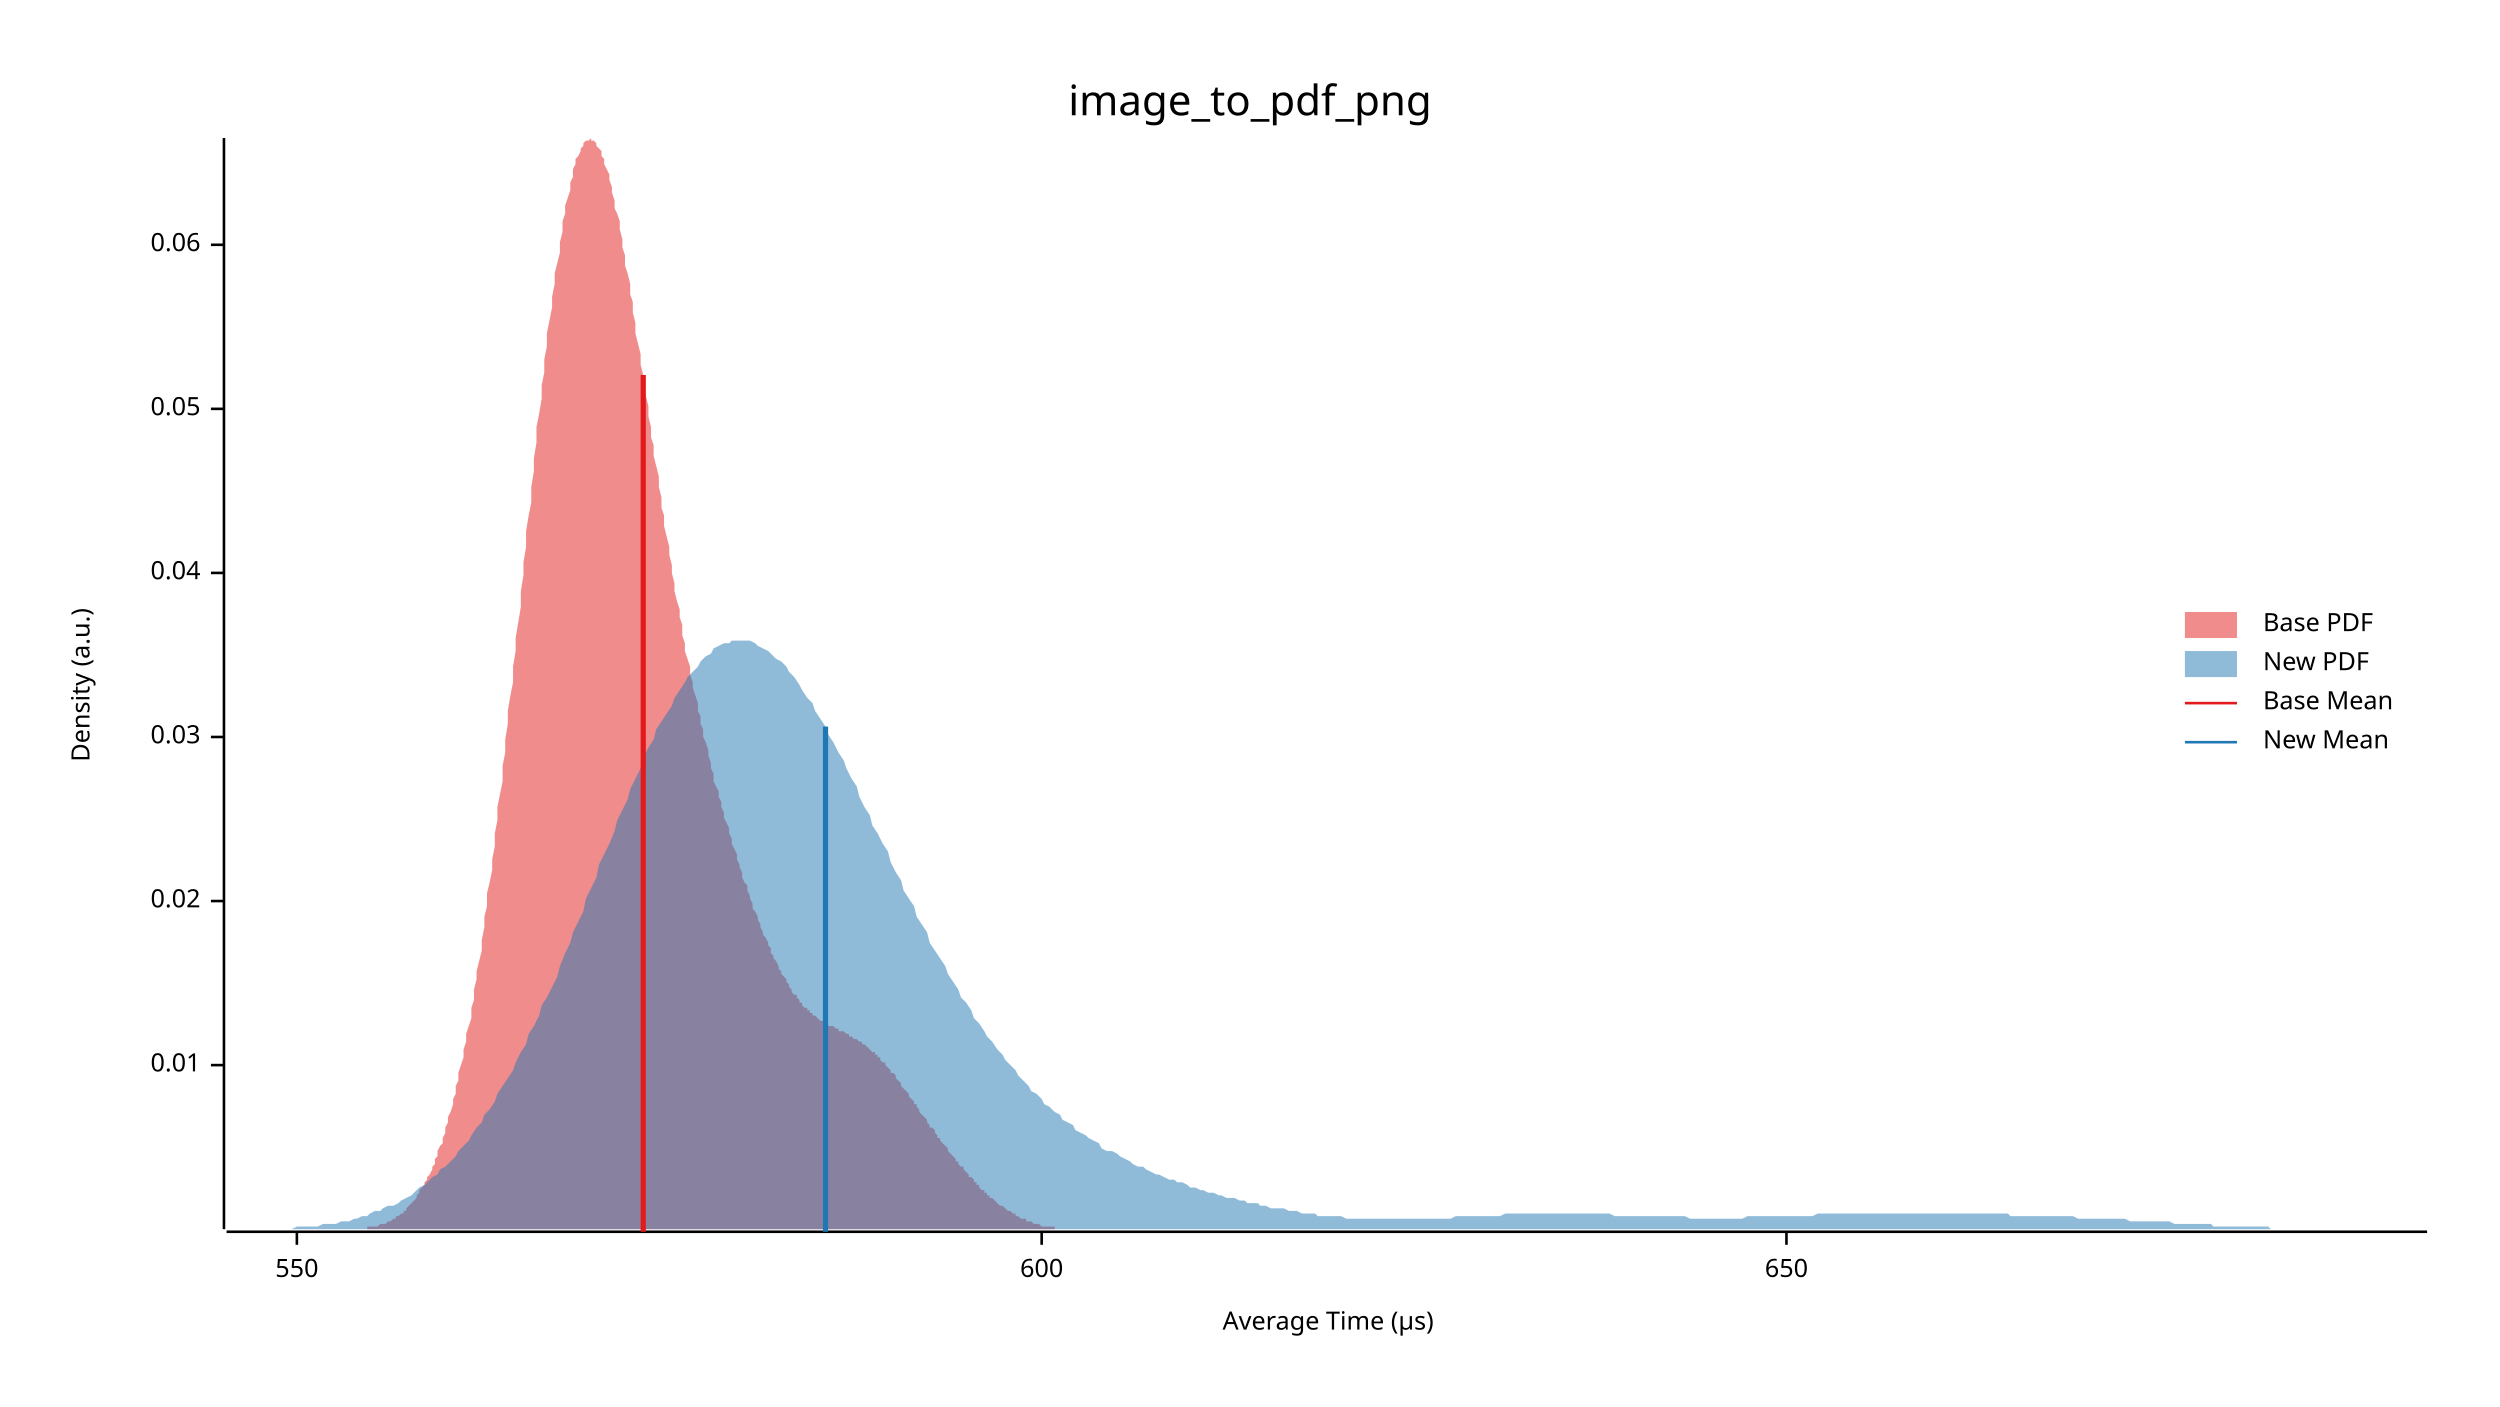
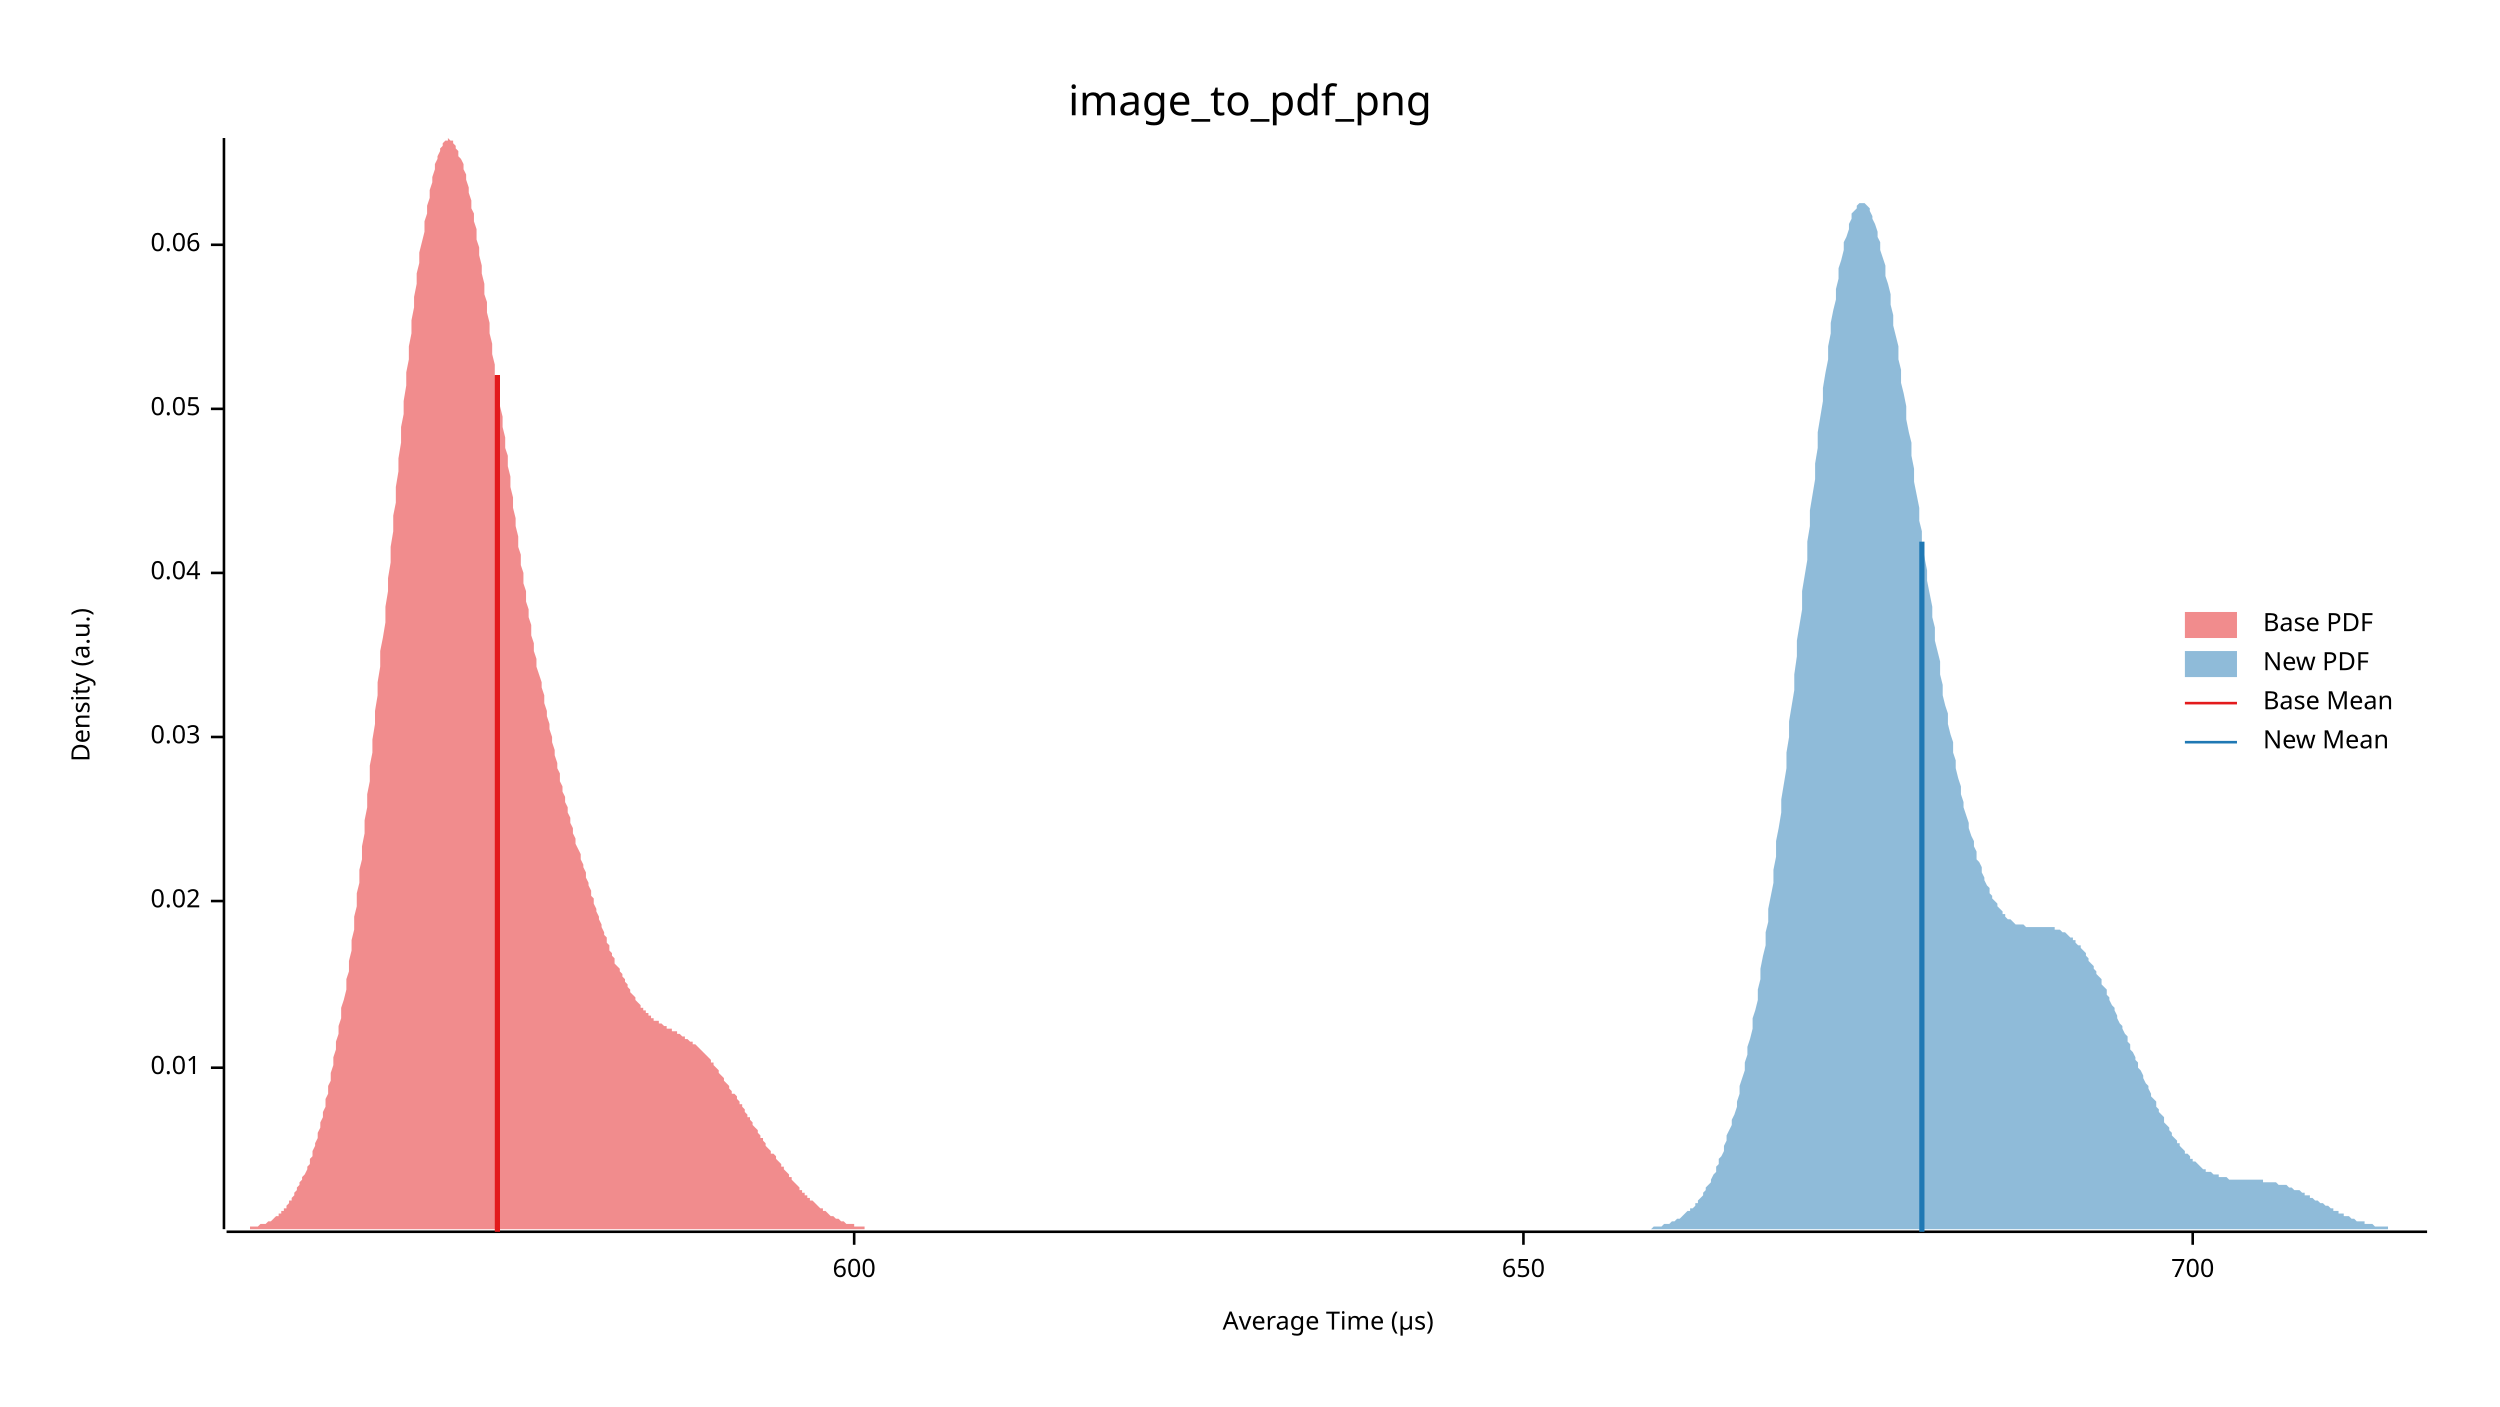
<svg xmlns="http://www.w3.org/2000/svg" width="960" height="540" viewBox="0 0 960 540">
  <text x="480" y="32" dy="0.76em" text-anchor="middle" font-family="sans-serif" font-size="16.129" opacity="1" fill="#000000">
image_to_pdf_png
</text>
  <text x="27" y="263" dy="0.76em" text-anchor="middle" font-family="sans-serif" font-size="9.677" opacity="1" fill="#000000" transform="rotate(270, 27, 263)">
Density (a.u.)
</text>
  <text x="510" y="513" dy="-0.5ex" text-anchor="middle" font-family="sans-serif" font-size="9.677" opacity="1" fill="#000000">
Average Time (µs)
</text>
  <polyline fill="none" opacity="1" stroke="#000000" stroke-width="1" points="86,53 86,472 " />
-   <text x="77" y="409" dy="0.5ex" text-anchor="end" font-family="sans-serif" font-size="9.677" opacity="1" fill="#000000">
+   <text x="77" y="410" dy="0.5ex" text-anchor="end" font-family="sans-serif" font-size="9.677" opacity="1" fill="#000000">
0.01
</text>
-   <polyline fill="none" opacity="1" stroke="#000000" stroke-width="1" points="81,409 86,409 " />
+   <polyline fill="none" opacity="1" stroke="#000000" stroke-width="1" points="81,410 86,410 " />
  <text x="77" y="346" dy="0.5ex" text-anchor="end" font-family="sans-serif" font-size="9.677" opacity="1" fill="#000000">
0.02
</text>
  <polyline fill="none" opacity="1" stroke="#000000" stroke-width="1" points="81,346 86,346 " />
  <text x="77" y="283" dy="0.5ex" text-anchor="end" font-family="sans-serif" font-size="9.677" opacity="1" fill="#000000">
0.03
</text>
  <polyline fill="none" opacity="1" stroke="#000000" stroke-width="1" points="81,283 86,283 " />
  <text x="77" y="220" dy="0.5ex" text-anchor="end" font-family="sans-serif" font-size="9.677" opacity="1" fill="#000000">
0.04
</text>
  <polyline fill="none" opacity="1" stroke="#000000" stroke-width="1" points="81,220 86,220 " />
  <text x="77" y="157" dy="0.5ex" text-anchor="end" font-family="sans-serif" font-size="9.677" opacity="1" fill="#000000">
0.05
</text>
  <polyline fill="none" opacity="1" stroke="#000000" stroke-width="1" points="81,157 86,157 " />
  <text x="77" y="94" dy="0.5ex" text-anchor="end" font-family="sans-serif" font-size="9.677" opacity="1" fill="#000000">
0.06
</text>
  <polyline fill="none" opacity="1" stroke="#000000" stroke-width="1" points="81,94 86,94 " />
  <polyline fill="none" opacity="1" stroke="#000000" stroke-width="1" points="87,473 932,473 " />
-   <text x="114" y="483" dy="0.76em" text-anchor="middle" font-family="sans-serif" font-size="9.677" opacity="1" fill="#000000">
- 550
- </text>
-   <polyline fill="none" opacity="1" stroke="#000000" stroke-width="1" points="114,473 114,478 " />
-   <text x="400" y="483" dy="0.76em" text-anchor="middle" font-family="sans-serif" font-size="9.677" opacity="1" fill="#000000">
+   <text x="328" y="483" dy="0.76em" text-anchor="middle" font-family="sans-serif" font-size="9.677" opacity="1" fill="#000000">
600
</text>
-   <polyline fill="none" opacity="1" stroke="#000000" stroke-width="1" points="400,473 400,478 " />
-   <text x="686" y="483" dy="0.76em" text-anchor="middle" font-family="sans-serif" font-size="9.677" opacity="1" fill="#000000">
+   <polyline fill="none" opacity="1" stroke="#000000" stroke-width="1" points="328,473 328,478 " />
+   <text x="585" y="483" dy="0.76em" text-anchor="middle" font-family="sans-serif" font-size="9.677" opacity="1" fill="#000000">
650
</text>
-   <polyline fill="none" opacity="1" stroke="#000000" stroke-width="1" points="686,473 686,478 " />
-   <polygon opacity="0.5" fill="#E31A1C" points="131,472 132,472 132,472 133,472 133,472 134,472 134,472 135,472 136,472 136,472 137,472 137,472 138,472 138,472 139,472 140,472 140,472 141,472 141,471 142,471 142,471 143,471 144,471 144,471 145,471 145,471 146,470 147,470 147,470 148,470 148,470 149,469 149,469 150,469 151,468 151,468 152,468 152,467 153,467 153,467 154,466 155,466 155,465 156,465 156,464 157,463 157,463 158,462 159,461 159,461 160,460 160,459 161,458 161,457 162,456 163,455 163,454 164,453 164,452 165,451 166,449 166,448 167,447 167,445 168,444 168,442 169,440 170,439 170,437 171,435 171,433 172,431 172,429 173,427 174,424 174,422 175,420 175,417 176,415 176,412 177,409 178,406 178,403 179,400 179,397 180,394 181,391 181,387 182,384 182,380 183,376 183,373 184,369 185,365 185,361 186,356 186,352 187,348 187,343 188,339 189,334 189,330 190,325 190,320 191,315 191,310 192,305 193,300 193,294 194,289 194,284 195,278 195,273 196,267 197,262 197,256 198,250 198,245 199,239 200,233 200,227 201,221 201,216 202,210 202,204 203,198 204,193 204,187 205,181 205,176 206,170 206,164 207,159 208,153 208,148 209,143 209,138 210,133 210,128 211,123 212,118 212,114 213,109 213,105 214,101 215,97 215,93 216,89 216,85 217,82 217,79 218,76 219,73 219,70 220,68 220,65 221,63 221,61 222,60 223,58 223,57 224,56 224,55 225,54 225,54 226,54 227,53 227,54 228,54 228,54 229,55 229,56 230,57 231,58 231,60 232,61 232,63 233,65 234,67 234,69 235,72 235,74 236,77 236,80 237,82 238,85 238,88 239,92 239,95 240,98 240,102 241,105 242,109 242,113 243,116 243,120 244,124 244,128 245,132 246,136 246,140 247,144 247,148 248,152 249,156 249,160 250,164 250,168 251,171 251,175 252,179 253,183 253,187 254,191 254,195 255,198 255,202 256,206 257,210 257,213 258,217 258,220 259,224 259,227 260,231 261,234 261,237 262,240 262,244 263,247 263,250 264,253 265,256 265,259 266,262 266,264 267,267 268,270 268,273 269,275 269,278 270,280 270,283 271,285 272,288 272,290 273,293 273,295 274,297 274,300 275,302 276,304 276,306 277,308 277,310 278,312 278,314 279,316 280,318 280,320 281,322 281,324 282,326 283,328 283,330 284,332 284,333 285,335 285,337 286,339 287,340 287,342 288,344 288,345 289,347 289,349 290,350 291,352 291,353 292,355 292,356 293,358 293,359 294,360 295,362 295,363 296,364 296,366 297,367 297,368 298,369 299,371 299,372 300,373 300,374 301,375 302,376 302,377 303,378 303,379 304,380 304,381 305,382 306,382 306,383 307,384 307,385 308,385 308,386 309,387 310,387 310,388 311,388 311,389 312,389 312,390 313,390 314,391 314,391 315,392 315,392 316,392 317,393 317,393 318,393 318,394 319,394 319,394 320,394 321,395 321,395 322,395 322,396 323,396 323,396 324,396 325,397 325,397 326,397 326,398 327,398 327,398 328,399 329,399 329,399 330,400 330,400 331,400 331,401 332,401 333,402 333,402 334,403 334,403 335,404 336,404 336,405 337,405 337,406 338,406 338,407 339,408 340,408 340,409 341,410 341,410 342,411 342,412 343,412 344,413 344,414 345,415 345,415 346,416 346,417 347,418 348,419 348,419 349,420 349,421 350,422 351,423 351,424 352,424 352,425 353,426 353,427 354,428 355,429 355,429 356,430 356,431 357,432 357,433 358,433 359,434 359,435 360,436 360,437 361,437 361,438 362,439 363,440 363,440 364,441 364,442 365,443 365,443 366,444 367,445 367,446 368,446 368,447 369,448 370,448 370,449 371,450 371,450 372,451 372,452 373,452 374,453 374,454 375,454 375,455 376,455 376,456 377,457 378,457 378,458 379,458 379,459 380,459 380,460 381,460 382,461 382,461 383,462 383,462 384,463 385,463 385,463 386,464 386,464 387,465 387,465 388,465 389,466 389,466 390,466 390,467 391,467 391,467 392,468 393,468 393,468 394,468 394,469 395,469 395,469 396,469 397,470 397,470 398,470 398,470 399,470 399,470 400,471 401,471 401,471 402,471 402,471 403,471 404,471 404,471 405,471 405,472 406,472 406,472 407,472 408,472 408,472 409,472 409,472 410,472 410,472 411,472 412,472 412,472 413,472 413,472 414,472 414,472 415,472 416,472 416,472 417,472 417,472 418,472 419,472 419,472 131,472 " />
-   <polygon opacity="0.5" fill="#1F78B4" points="87,472 88,472 90,472 92,472 93,472 95,472 97,472 98,472 100,472 102,472 103,472 105,472 107,472 109,472 110,472 112,472 114,471 115,471 117,471 119,471 120,471 122,471 124,470 125,470 127,470 129,470 131,469 132,469 134,469 136,468 137,468 139,467 141,467 142,466 144,465 146,465 147,464 149,463 151,463 153,462 154,461 156,460 158,459 159,458 161,456 163,455 164,454 166,452 168,451 169,449 171,448 173,446 175,444 176,442 178,440 180,438 181,436 183,433 185,431 186,428 188,426 190,423 191,420 193,417 195,414 197,411 198,408 200,404 202,401 203,397 205,394 207,390 208,386 210,383 212,379 214,375 215,371 217,366 219,362 220,358 222,354 224,350 225,345 227,341 229,337 230,332 232,328 234,324 236,319 237,315 239,311 241,307 242,303 244,299 246,295 247,291 249,287 251,284 252,280 254,277 256,274 258,271 259,268 261,265 263,262 264,260 266,258 268,256 269,254 271,252 273,251 274,249 276,248 278,247 280,247 281,246 283,246 285,246 286,246 288,246 290,247 291,248 293,249 295,250 296,251 298,253 300,254 302,256 303,258 305,260 307,263 308,265 310,268 312,270 313,273 315,276 317,279 318,282 320,285 322,289 324,292 325,295 327,299 329,302 330,306 332,310 334,313 335,317 337,320 339,324 341,327 342,331 344,335 346,338 347,342 349,345 351,348 352,352 354,355 356,358 357,362 359,365 361,368 363,371 364,374 366,377 368,380 369,383 371,385 373,388 374,391 376,393 378,396 379,398 381,400 383,403 385,405 386,407 388,409 390,411 391,413 393,415 395,417 396,419 398,420 400,422 401,424 403,425 405,427 407,428 408,430 410,431 412,432 413,434 415,435 417,436 418,437 420,438 422,439 423,441 425,442 427,442 429,443 430,444 432,445 434,446 435,447 437,448 439,448 440,449 442,450 444,451 445,451 447,452 449,453 451,453 452,454 454,454 456,455 457,456 459,456 461,457 462,457 464,458 466,458 468,459 469,459 471,460 473,460 474,460 476,461 478,461 479,462 481,462 483,462 484,463 486,463 488,464 490,464 491,464 493,464 495,465 496,465 498,465 500,466 501,466 503,466 505,466 506,467 508,467 510,467 512,467 513,467 515,467 517,468 518,468 520,468 522,468 523,468 525,468 527,468 528,468 530,468 532,468 534,468 535,468 537,468 539,468 540,468 542,468 544,468 545,468 547,468 549,468 550,468 552,468 554,468 556,468 557,468 559,467 561,467 562,467 564,467 566,467 567,467 569,467 571,467 573,467 574,467 576,467 578,466 579,466 581,466 583,466 584,466 586,466 588,466 589,466 591,466 593,466 595,466 596,466 598,466 600,466 601,466 603,466 605,466 606,466 608,466 610,466 611,466 613,466 615,466 617,466 618,466 620,467 622,467 623,467 625,467 627,467 628,467 630,467 632,467 633,467 635,467 637,467 639,467 640,467 642,467 644,467 645,467 647,467 649,468 650,468 652,468 654,468 655,468 657,468 659,468 661,468 662,468 664,468 666,468 667,468 669,468 671,467 672,467 674,467 676,467 677,467 679,467 681,467 683,467 684,467 686,467 688,467 689,467 691,467 693,467 694,467 696,467 698,466 700,466 701,466 703,466 705,466 706,466 708,466 710,466 711,466 713,466 715,466 716,466 718,466 720,466 722,466 723,466 725,466 727,466 728,466 730,466 732,466 733,466 735,466 737,466 738,466 740,466 742,466 744,466 745,466 747,466 749,466 750,466 752,466 754,466 755,466 757,466 759,466 760,466 762,466 764,466 766,466 767,466 769,466 771,466 772,467 774,467 776,467 777,467 779,467 781,467 782,467 784,467 786,467 788,467 789,467 791,467 793,467 794,467 796,467 798,468 799,468 801,468 803,468 804,468 806,468 808,468 810,468 811,468 813,468 815,468 816,468 818,469 820,469 821,469 823,469 825,469 827,469 828,469 830,469 832,469 833,469 835,470 837,470 838,470 840,470 842,470 843,470 845,470 847,470 849,470 850,471 852,471 854,471 855,471 857,471 859,471 860,471 862,471 864,471 865,471 867,471 869,471 871,471 872,472 874,472 876,472 877,472 879,472 881,472 882,472 884,472 886,472 887,472 889,472 891,472 893,472 894,472 896,472 898,472 899,472 901,472 903,472 904,472 906,472 908,472 909,472 911,472 913,472 915,472 916,472 918,472 920,472 921,472 923,472 925,472 926,472 928,472 930,472 932,472 932,472 87,472 " />
-   <polyline fill="none" opacity="1" stroke="#E31A1C" stroke-width="2" points="247,473 247,144 " />
-   <polyline fill="none" opacity="1" stroke="#1F78B4" stroke-width="2" points="317,473 317,279 " />
+   <polyline fill="none" opacity="1" stroke="#000000" stroke-width="1" points="585,473 585,478 " />
+   <text x="842" y="483" dy="0.76em" text-anchor="middle" font-family="sans-serif" font-size="9.677" opacity="1" fill="#000000">
+ 700
+ </text>
+   <polyline fill="none" opacity="1" stroke="#000000" stroke-width="1" points="842,473 842,478 " />
+   <polygon opacity="0.5" fill="#E31A1C" points="87,472 87,472 88,472 88,472 89,472 89,472 90,472 90,472 91,472 91,472 92,472 92,472 93,472 93,472 94,472 94,472 95,472 95,472 96,472 96,471 97,471 97,471 98,471 98,471 99,471 99,471 100,470 100,470 101,470 101,470 102,470 103,469 103,469 104,469 104,469 105,468 105,468 106,467 106,467 107,467 107,466 108,466 108,465 109,465 109,464 110,464 110,463 111,462 111,461 112,461 112,460 113,459 113,458 114,457 114,456 115,455 115,454 116,453 116,452 117,451 118,449 118,448 119,447 119,445 120,444 120,442 121,440 121,439 122,437 122,435 123,433 123,431 124,429 124,427 125,425 125,422 126,420 126,417 127,415 127,412 128,409 128,406 129,403 129,400 130,397 130,394 131,391 131,387 132,384 133,380 133,376 134,373 134,369 135,365 135,361 136,357 136,352 137,348 137,343 138,339 138,334 139,330 139,325 140,320 140,315 141,310 141,305 142,300 142,294 143,289 143,284 144,278 144,273 145,267 145,262 146,256 146,250 147,245 148,239 148,233 149,227 149,222 150,216 150,210 151,204 151,198 152,193 152,187 153,181 153,176 154,170 154,164 155,159 155,154 156,148 156,143 157,138 157,133 158,128 158,123 159,118 159,114 160,109 160,105 161,101 161,97 162,93 163,89 163,85 164,82 164,79 165,76 165,73 166,70 166,68 167,65 167,63 168,61 168,60 169,58 169,57 170,56 170,55 171,54 171,54 172,54 172,53 173,54 173,54 174,54 174,55 175,56 175,57 176,58 176,60 177,61 178,63 178,65 179,67 179,69 180,72 180,74 181,77 181,80 182,82 182,85 183,88 183,92 184,95 184,98 185,102 185,105 186,109 186,113 187,116 187,120 188,124 188,128 189,132 189,136 190,140 190,144 191,148 191,152 192,156 193,160 193,164 194,168 194,172 195,175 195,179 196,183 196,187 197,191 197,195 198,199 198,202 199,206 199,210 200,213 200,217 201,220 201,224 202,227 202,231 203,234 203,237 204,240 204,244 205,247 205,250 206,253 206,256 207,259 208,262 208,264 209,267 209,270 210,273 210,275 211,278 211,280 212,283 212,285 213,288 213,290 214,293 214,295 215,297 215,300 216,302 216,304 217,306 217,308 218,310 218,312 219,314 219,316 220,318 220,320 221,322 221,324 222,326 223,328 223,330 224,332 224,333 225,335 225,337 226,339 226,340 227,342 227,344 228,345 228,347 229,349 229,350 230,352 230,353 231,355 231,356 232,358 232,359 233,360 233,362 234,363 234,365 235,366 235,367 236,368 236,370 237,371 238,372 238,373 239,374 239,375 240,376 240,377 241,378 241,379 242,380 242,381 243,382 243,382 244,383 244,384 245,385 245,385 246,386 246,387 247,387 247,388 248,388 248,389 249,389 249,390 250,390 250,391 251,391 251,392 252,392 253,392 253,393 254,393 254,393 255,394 255,394 256,394 256,395 257,395 257,395 258,395 258,396 259,396 259,396 260,396 260,397 261,397 261,397 262,398 262,398 263,398 263,399 264,399 264,399 265,400 265,400 266,400 266,401 267,401 268,402 268,402 269,403 269,403 270,404 270,404 271,405 271,405 272,406 272,406 273,407 273,408 274,408 274,409 275,410 275,410 276,411 276,412 277,413 277,413 278,414 278,415 279,416 279,416 280,417 280,418 281,419 281,420 282,420 283,421 283,422 284,423 284,424 285,424 285,425 286,426 286,427 287,428 287,429 288,429 288,430 289,431 289,432 290,433 290,433 291,434 291,435 292,436 292,437 293,437 293,438 294,439 294,440 295,441 295,441 296,442 296,443 297,443 298,444 298,445 299,446 299,446 300,447 300,448 301,448 301,449 302,450 302,450 303,451 303,452 304,452 304,453 305,454 305,454 306,455 306,455 307,456 307,457 308,457 308,458 309,458 309,459 310,459 310,460 311,460 311,461 312,461 313,462 313,462 314,463 314,463 315,464 315,464 316,464 316,465 317,465 317,465 318,466 318,466 319,467 319,467 320,467 320,467 321,468 321,468 322,468 322,468 323,469 323,469 324,469 324,469 325,470 325,470 326,470 326,470 327,470 328,470 328,471 329,471 329,471 330,471 330,471 331,471 331,471 332,471 332,472 333,472 333,472 334,472 334,472 335,472 335,472 336,472 336,472 337,472 337,472 338,472 338,472 339,472 339,472 340,472 340,472 341,472 341,472 342,472 343,472 343,472 344,472 344,472 345,472 345,472 87,472 " />
+   <polygon opacity="0.5" fill="#1F78B4" points="625,472 625,472 626,472 627,472 627,472 628,472 628,472 629,472 630,472 630,472 631,472 631,472 632,472 633,472 633,472 634,472 635,471 635,471 636,471 636,471 637,471 638,471 638,471 639,470 639,470 640,470 641,470 641,470 642,469 643,469 643,469 644,468 644,468 645,468 646,467 646,467 647,466 647,466 648,465 649,465 649,464 650,464 651,463 651,462 652,462 652,461 653,460 654,459 654,458 655,457 655,456 656,455 657,454 657,453 658,451 659,450 659,448 660,447 660,445 661,444 662,442 662,440 663,438 663,436 664,434 665,432 665,430 666,428 667,425 667,423 668,420 668,417 669,414 670,411 670,408 671,405 671,402 672,399 673,395 673,391 674,388 675,384 675,380 676,376 676,372 677,367 678,363 678,358 679,354 679,349 680,344 681,339 681,334 682,329 682,323 683,318 684,312 684,307 685,301 686,295 686,289 687,283 687,277 688,271 689,265 689,259 690,252 690,246 691,240 692,234 692,227 693,221 694,215 694,208 695,202 695,196 696,190 697,184 697,178 698,172 698,166 699,160 700,154 700,149 701,143 702,138 702,133 703,128 703,124 704,119 705,115 705,111 706,107 706,103 707,100 708,96 708,93 709,91 710,88 710,86 711,84 711,82 712,81 713,80 713,79 714,78 714,78 715,78 716,78 716,78 717,79 718,80 718,81 719,83 719,84 720,86 721,89 721,91 722,93 722,96 723,99 724,102 724,106 725,109 726,113 726,117 727,121 727,125 728,129 729,133 729,138 730,142 730,147 731,151 732,156 732,161 733,166 734,170 734,175 735,180 735,185 736,190 737,195 737,200 738,204 738,209 739,214 740,219 740,223 741,228 742,233 742,237 743,241 743,246 744,250 745,254 745,259 746,263 746,267 747,271 748,274 748,278 749,282 750,285 750,289 751,292 751,295 752,299 753,302 753,305 754,308 754,310 755,313 756,316 756,318 757,321 758,323 758,325 759,327 759,330 760,331 761,333 761,335 762,337 762,338 763,340 764,341 764,343 765,344 765,345 766,346 767,347 767,348 768,349 769,350 769,351 770,351 770,352 771,353 772,353 772,353 773,354 773,354 774,355 775,355 775,355 776,355 777,355 777,355 778,356 778,356 779,356 780,356 780,356 781,356 781,356 782,356 783,356 783,356 784,356 785,356 785,356 786,356 786,356 787,356 788,356 788,356 789,356 789,357 790,357 791,357 791,357 792,358 793,358 793,358 794,359 794,359 795,360 796,360 796,361 797,361 797,362 798,363 799,363 799,364 800,365 801,366 801,367 802,368 802,369 803,370 804,371 804,372 805,373 805,374 806,375 807,376 807,378 808,379 809,380 809,382 810,383 810,384 811,386 812,387 812,388 813,390 813,391 814,393 815,394 815,395 816,397 817,398 817,400 818,401 818,403 819,404 820,406 820,407 821,408 821,410 822,411 823,413 823,414 824,416 825,417 825,418 826,420 826,421 827,422 828,423 828,425 829,426 829,427 830,428 831,429 831,431 832,432 833,433 833,434 834,435 834,436 835,437 836,438 836,439 837,439 837,440 838,441 839,442 839,443 840,443 841,444 841,445 842,445 842,446 843,446 844,447 844,447 845,448 845,448 846,449 847,449 847,450 848,450 849,450 849,450 850,451 850,451 851,451 852,451 852,452 853,452 853,452 854,452 855,452 855,452 856,453 856,453 857,453 858,453 858,453 859,453 860,453 860,453 861,453 861,453 862,453 863,453 863,453 864,453 864,453 865,453 866,453 866,453 867,453 868,453 868,453 869,453 869,454 870,454 871,454 871,454 872,454 872,454 873,454 874,454 874,454 875,455 876,455 876,455 877,455 877,455 878,455 879,456 879,456 880,456 880,456 881,457 882,457 882,457 883,457 884,458 884,458 885,458 885,459 886,459 887,459 887,460 888,460 888,460 889,461 890,461 890,461 891,462 892,462 892,462 893,463 893,463 894,463 895,464 895,464 896,464 896,465 897,465 898,465 898,466 899,466 900,466 900,467 901,467 901,467 902,467 903,468 903,468 904,468 904,468 905,469 906,469 906,469 907,469 908,469 908,470 909,470 909,470 910,470 911,470 911,470 912,471 912,471 913,471 914,471 914,471 915,471 916,471 916,471 917,471 917,472 918,472 919,472 919,472 920,472 920,472 921,472 922,472 922,472 923,472 924,472 924,472 925,472 925,472 926,472 927,472 927,472 928,472 928,472 929,472 930,472 930,472 931,472 932,472 932,472 625,472 " />
+   <polyline fill="none" opacity="1" stroke="#E31A1C" stroke-width="2" points="191,473 191,144 " />
+   <polyline fill="none" opacity="1" stroke="#1F78B4" stroke-width="2" points="738,473 738,208 " />
  <text x="869" y="235" dy="0.76em" text-anchor="start" font-family="sans-serif" font-size="9.677" opacity="1" fill="#000000">
Base PDF
</text>
  <text x="869" y="250" dy="0.76em" text-anchor="start" font-family="sans-serif" font-size="9.677" opacity="1" fill="#000000">
New PDF
</text>
  <text x="869" y="265" dy="0.76em" text-anchor="start" font-family="sans-serif" font-size="9.677" opacity="1" fill="#000000">
Base Mean
</text>
  <text x="869" y="280" dy="0.76em" text-anchor="start" font-family="sans-serif" font-size="9.677" opacity="1" fill="#000000">
New Mean
</text>
  <rect x="839" y="235" width="20" height="10" opacity="0.5" fill="#E31A1C" stroke="none" />
  <rect x="839" y="250" width="20" height="10" opacity="0.5" fill="#1F78B4" stroke="none" />
  <polyline fill="none" opacity="1" stroke="#E31A1C" stroke-width="1" points="839,270 859,270 " />
  <polyline fill="none" opacity="1" stroke="#1F78B4" stroke-width="1" points="839,285 859,285 " />
</svg>
